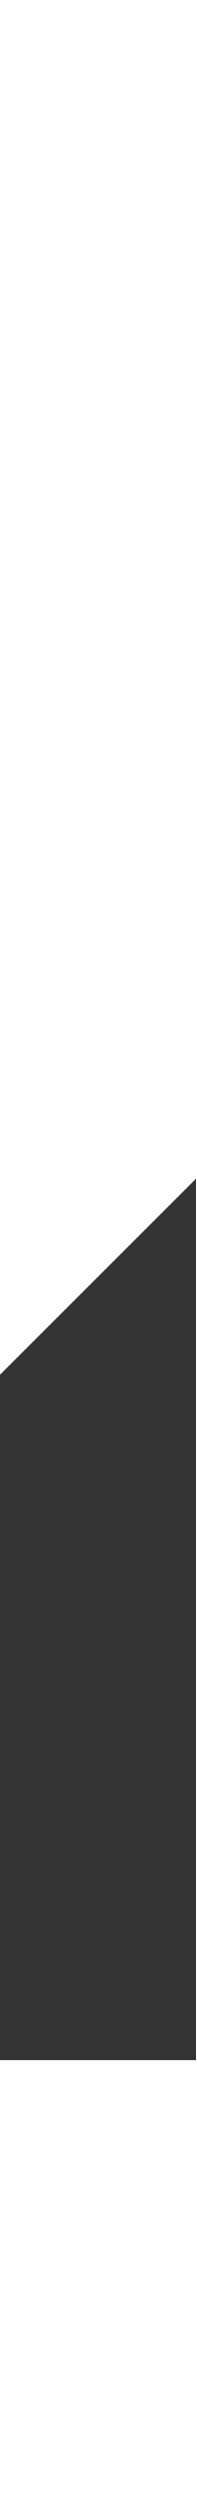
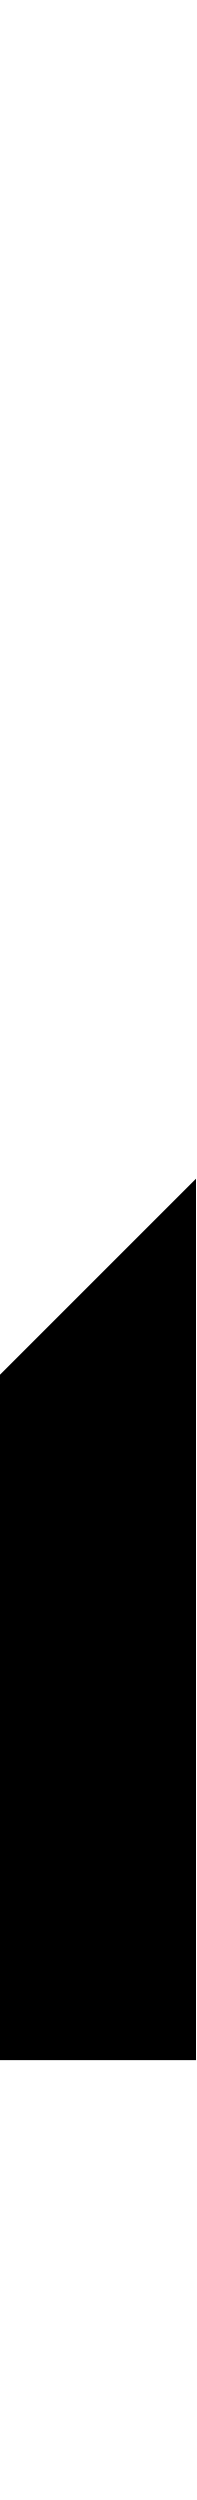
<svg xmlns="http://www.w3.org/2000/svg" width="20" height="255" version="1.1" viewBox="0 0 5.292 67.469">
-   <path d="m5.29 55.6h-5.29v-18.5l5.29-5.29z" style="fill:#333" />
+   <path d="m5.29 55.6h-5.29v-18.5l5.29-5.29z" />
</svg>
